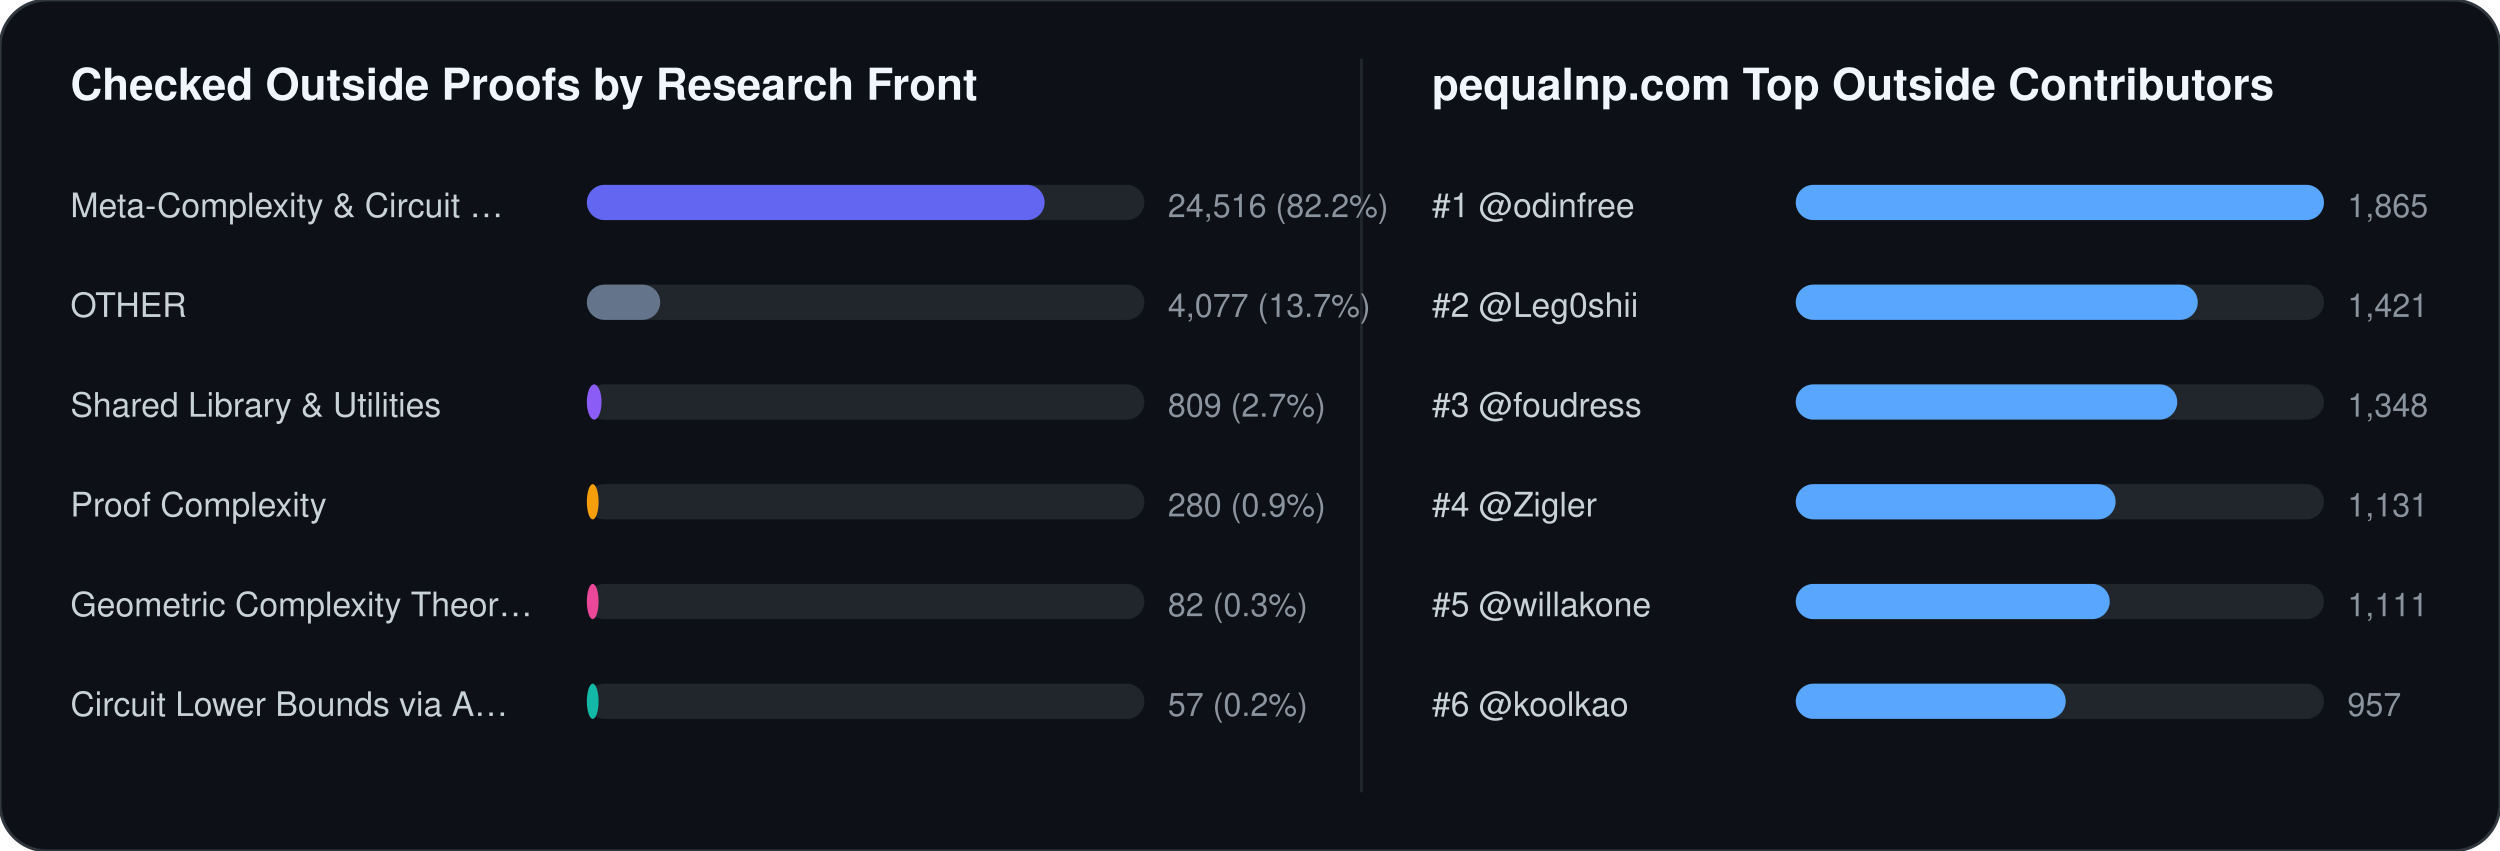
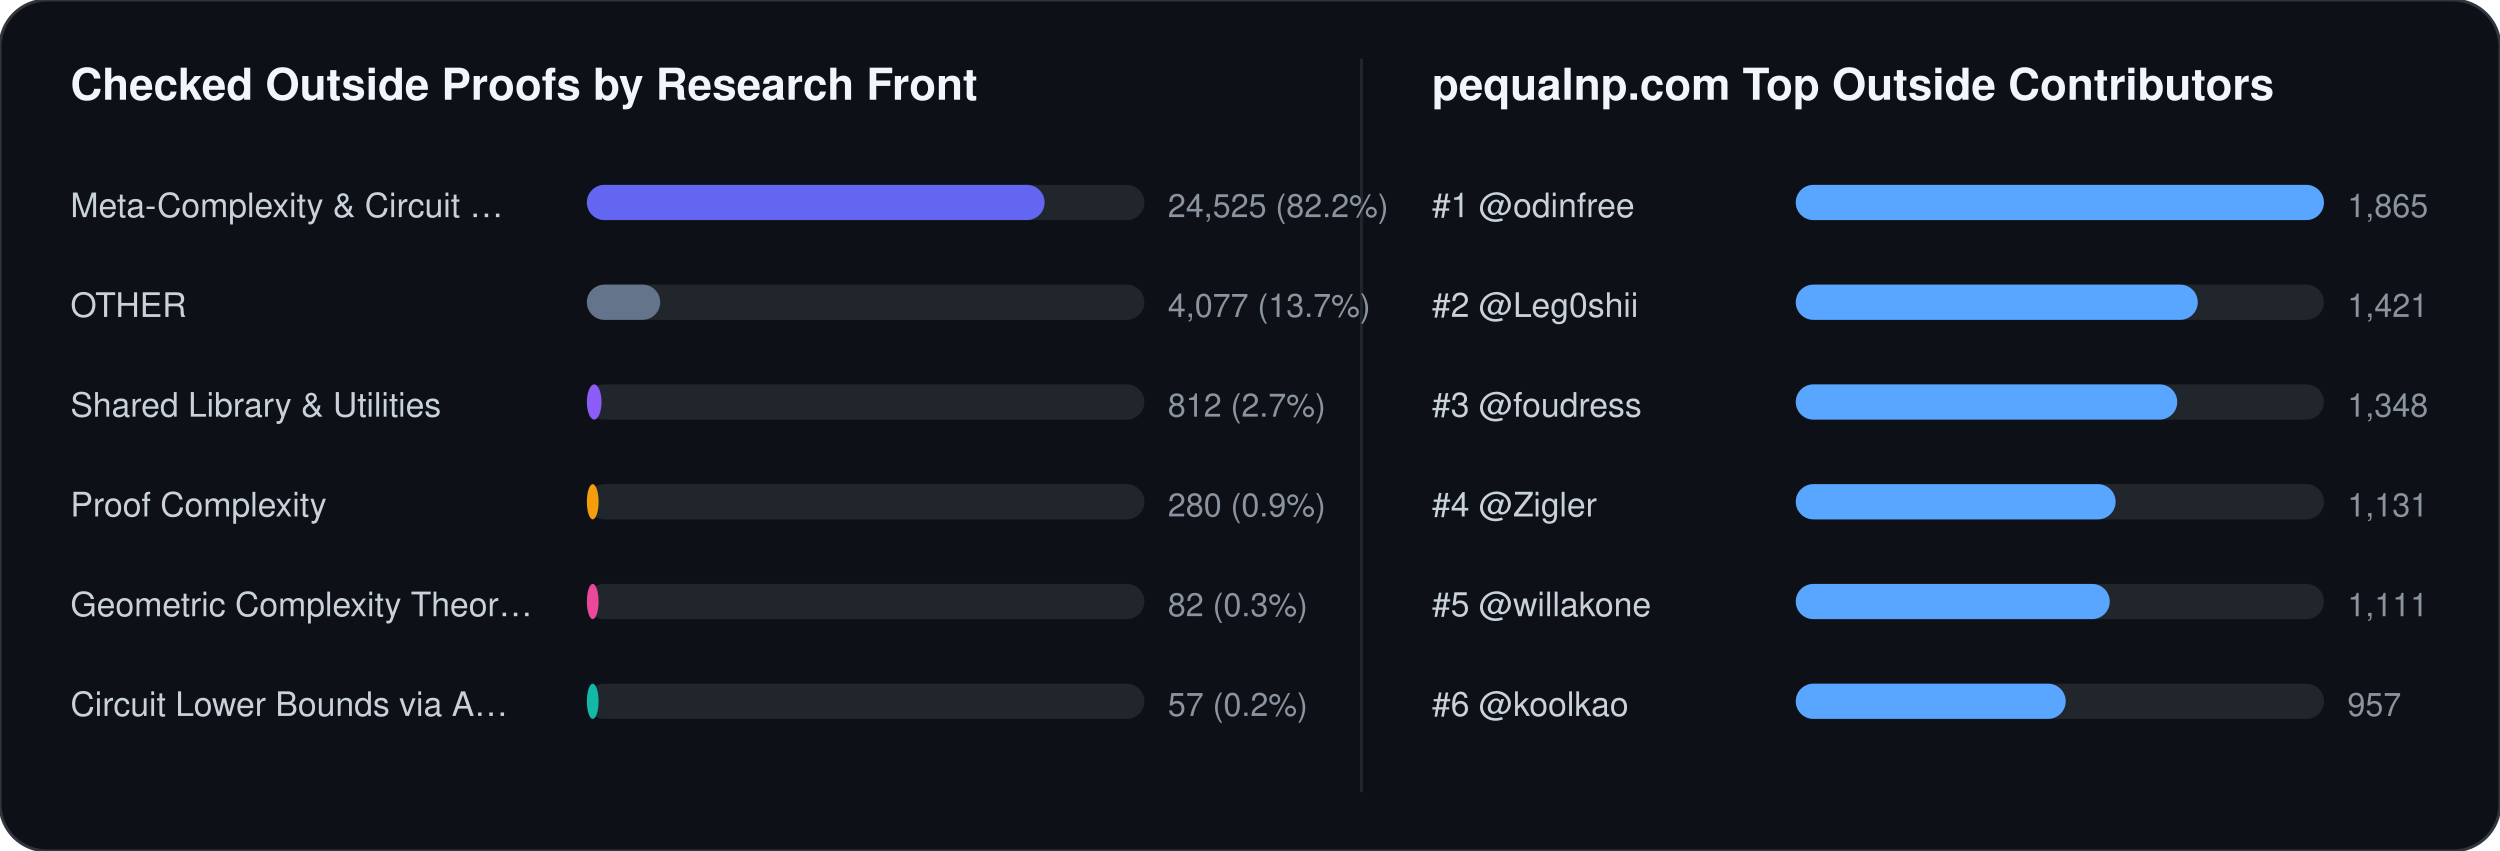
<svg xmlns="http://www.w3.org/2000/svg" width="852" height="290" viewBox="0 0 852 290" font-family="-apple-system,BlinkMacSystemFont,Segoe UI,Helvetica,Arial,sans-serif">
  <rect width="852" height="290" rx="16" fill="#0d1117" stroke="#30363d" stroke-width="1" />
  <text x="24" y="34" fill="#f0f6fc" font-size="15" font-weight="700">Checked Outside Proofs by Research Front</text>
  <line x1="464" y1="20" x2="464" y2="270" stroke="#21262d" stroke-width="1" />
  <text x="488" y="34" fill="#f0f6fc" font-size="15" font-weight="700">pequalnp.com Top Outside Contributors</text>
  <text x="24" y="74" fill="#c9d1d9" font-size="11.5">Meta-Complexity &amp; Circuit …</text>
  <rect x="200" y="63" width="190" height="12" rx="6" fill="#21262d" />
  <rect x="200" y="63" width="156" height="12" rx="6" fill="#6366f1" />
-   <text x="398" y="74" fill="#8b949e" font-size="11">24,516 (82.2%)</text>
+   <text x="398" y="74" fill="#8b949e" font-size="11">24,525 (82.2%)</text>
  <text x="24" y="108" fill="#c9d1d9" font-size="11.5">OTHER</text>
  <rect x="200" y="97" width="190" height="12" rx="6" fill="#21262d" />
  <rect x="200" y="97" width="25" height="12" rx="6" fill="#64748b" />
  <text x="398" y="108" fill="#8b949e" font-size="11">4,077 (13.7%)</text>
  <text x="24" y="142" fill="#c9d1d9" font-size="11.5">Shared Library &amp; Utilities</text>
  <rect x="200" y="131" width="190" height="12" rx="6" fill="#21262d" />
  <rect x="200" y="131" width="5" height="12" rx="6" fill="#8b5cf6" />
-   <text x="398" y="142" fill="#8b949e" font-size="11">809 (2.7%)</text>
+   <text x="398" y="142" fill="#8b949e" font-size="11">812 (2.7%)</text>
  <text x="24" y="176" fill="#c9d1d9" font-size="11.5">Proof Complexity</text>
  <rect x="200" y="165" width="190" height="12" rx="6" fill="#21262d" />
  <rect x="200" y="165" width="4" height="12" rx="6" fill="#f59e0b" />
  <text x="398" y="176" fill="#8b949e" font-size="11">280 (0.9%)</text>
  <text x="24" y="210" fill="#c9d1d9" font-size="11.5">Geometric Complexity Theor…</text>
  <rect x="200" y="199" width="190" height="12" rx="6" fill="#21262d" />
  <rect x="200" y="199" width="4" height="12" rx="6" fill="#ec4899" />
  <text x="398" y="210" fill="#8b949e" font-size="11">82 (0.3%)</text>
  <text x="24" y="244" fill="#c9d1d9" font-size="11.5">Circuit Lower Bounds via A…</text>
  <rect x="200" y="233" width="190" height="12" rx="6" fill="#21262d" />
  <rect x="200" y="233" width="4" height="12" rx="6" fill="#14b8a6" />
  <text x="398" y="244" fill="#8b949e" font-size="11">57 (0.2%)</text>
  <text x="488" y="74" fill="#c9d1d9" font-size="11.5">#1 @odinfree</text>
  <rect x="612" y="63" width="180" height="12" rx="6" fill="#21262d" />
  <rect x="612" y="63" width="180" height="12" rx="6" fill="#58a6ff" />
  <text x="800" y="74" fill="#8b949e" font-size="11">1,865</text>
  <text x="488" y="108" fill="#c9d1d9" font-size="11.5">#2 @Leg0shii</text>
  <rect x="612" y="97" width="180" height="12" rx="6" fill="#21262d" />
  <rect x="612" y="97" width="137" height="12" rx="6" fill="#58a6ff" />
  <text x="800" y="108" fill="#8b949e" font-size="11">1,421</text>
  <text x="488" y="142" fill="#c9d1d9" font-size="11.5">#3 @foudress</text>
  <rect x="612" y="131" width="180" height="12" rx="6" fill="#21262d" />
  <rect x="612" y="131" width="130" height="12" rx="6" fill="#58a6ff" />
  <text x="800" y="142" fill="#8b949e" font-size="11">1,348</text>
  <text x="488" y="176" fill="#c9d1d9" font-size="11.5">#4 @Zigler</text>
  <rect x="612" y="165" width="180" height="12" rx="6" fill="#21262d" />
  <rect x="612" y="165" width="109" height="12" rx="6" fill="#58a6ff" />
  <text x="800" y="176" fill="#8b949e" font-size="11">1,131</text>
  <text x="488" y="210" fill="#c9d1d9" font-size="11.5">#5 @willakone</text>
  <rect x="612" y="199" width="180" height="12" rx="6" fill="#21262d" />
  <rect x="612" y="199" width="107" height="12" rx="6" fill="#58a6ff" />
  <text x="800" y="210" fill="#8b949e" font-size="11">1,111</text>
  <text x="488" y="244" fill="#c9d1d9" font-size="11.5">#6 @koolkao</text>
  <rect x="612" y="233" width="180" height="12" rx="6" fill="#21262d" />
  <rect x="612" y="233" width="92" height="12" rx="6" fill="#58a6ff" />
  <text x="800" y="244" fill="#8b949e" font-size="11">957</text>
</svg>
